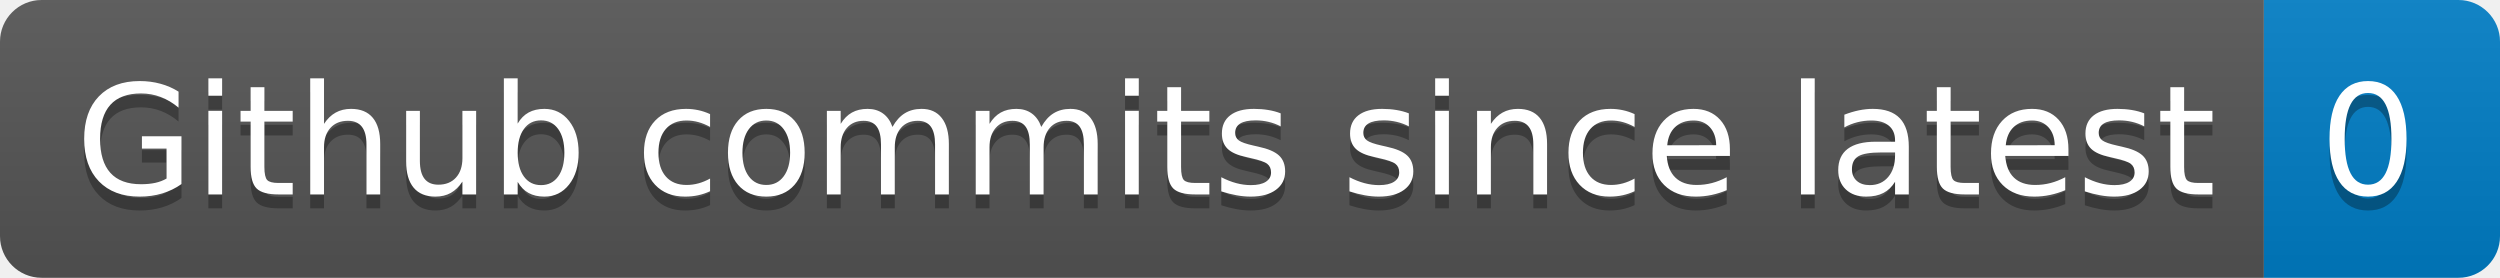
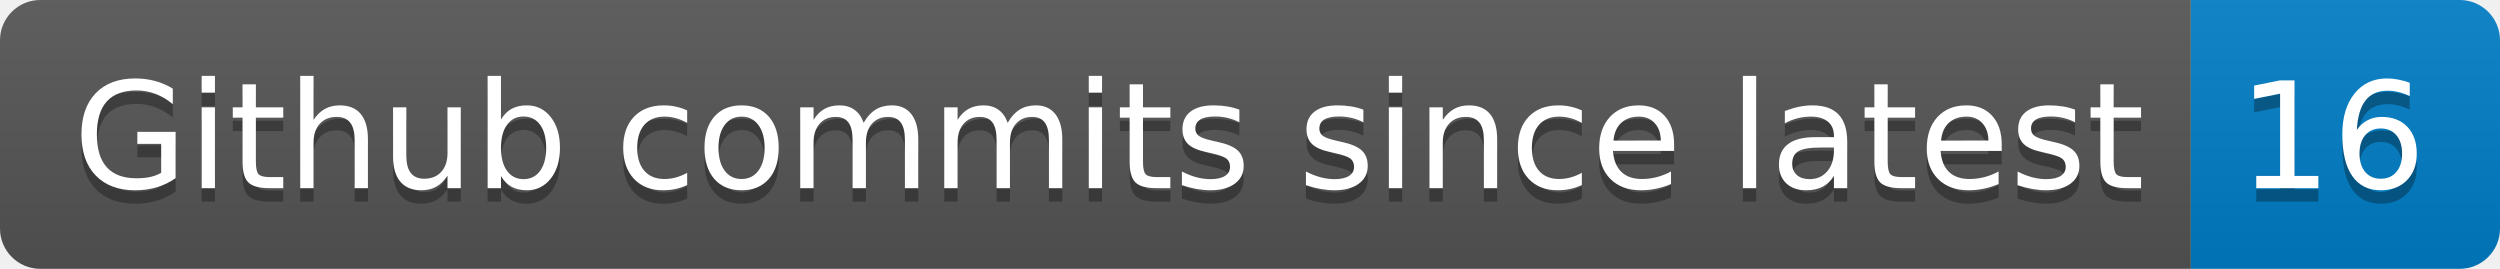
- <svg xmlns="http://www.w3.org/2000/svg" width="180" height="20" role="img" aria-label="Github commits since latest: 0">
+ <svg xmlns="http://www.w3.org/2000/svg" width="186" height="20" role="img" aria-label="Github commits since latest: 16">
  <linearGradient id="s" x2="0" y2="100%">
    <stop offset="0" stop-color="#bbb" stop-opacity=".1" />
    <stop offset="1" stop-opacity=".1" />
  </linearGradient>
  <clipPath id="r">
-     <rect width="180" height="20" rx="3" fill="#fff" />
+     <rect width="186" height="20" rx="3" fill="#fff" />
  </clipPath>
  <g clip-path="url(#r)">
    <rect width="163" height="20" fill="#555" />
-     <rect x="163" width="17" height="20" fill="#007ec6" />
-     <rect width="180" height="20" fill="url(#s)" />
+     <rect x="163" width="23" height="20" fill="#007ec6" />
+     <rect width="186" height="20" fill="url(#s)" />
  </g>
  <g fill="#fff" text-anchor="middle" font-family="Verdana,Geneva,DejaVu Sans,sans-serif" text-rendering="geometricPrecision" font-size="110">
    <text aria-hidden="true" x="825" y="150" fill="#010101" fill-opacity=".3" transform="scale(.1)" textLength="1530">Github commits since latest</text>
    <text x="825" y="140" transform="scale(.1)" fill="#fff" textLength="1530">Github commits since latest</text>
-     <text aria-hidden="true" x="1705" y="150" fill="#010101" fill-opacity=".3" transform="scale(.1)" textLength="70">0</text>
-     <text x="1705" y="140" transform="scale(.1)" fill="#fff" textLength="70">0</text>
+     <text aria-hidden="true" x="1735" y="150" fill="#010101" fill-opacity=".3" transform="scale(.1)" textLength="130">16</text>
+     <text x="1735" y="140" transform="scale(.1)" fill="#fff" textLength="130">16</text>
  </g>
</svg>
